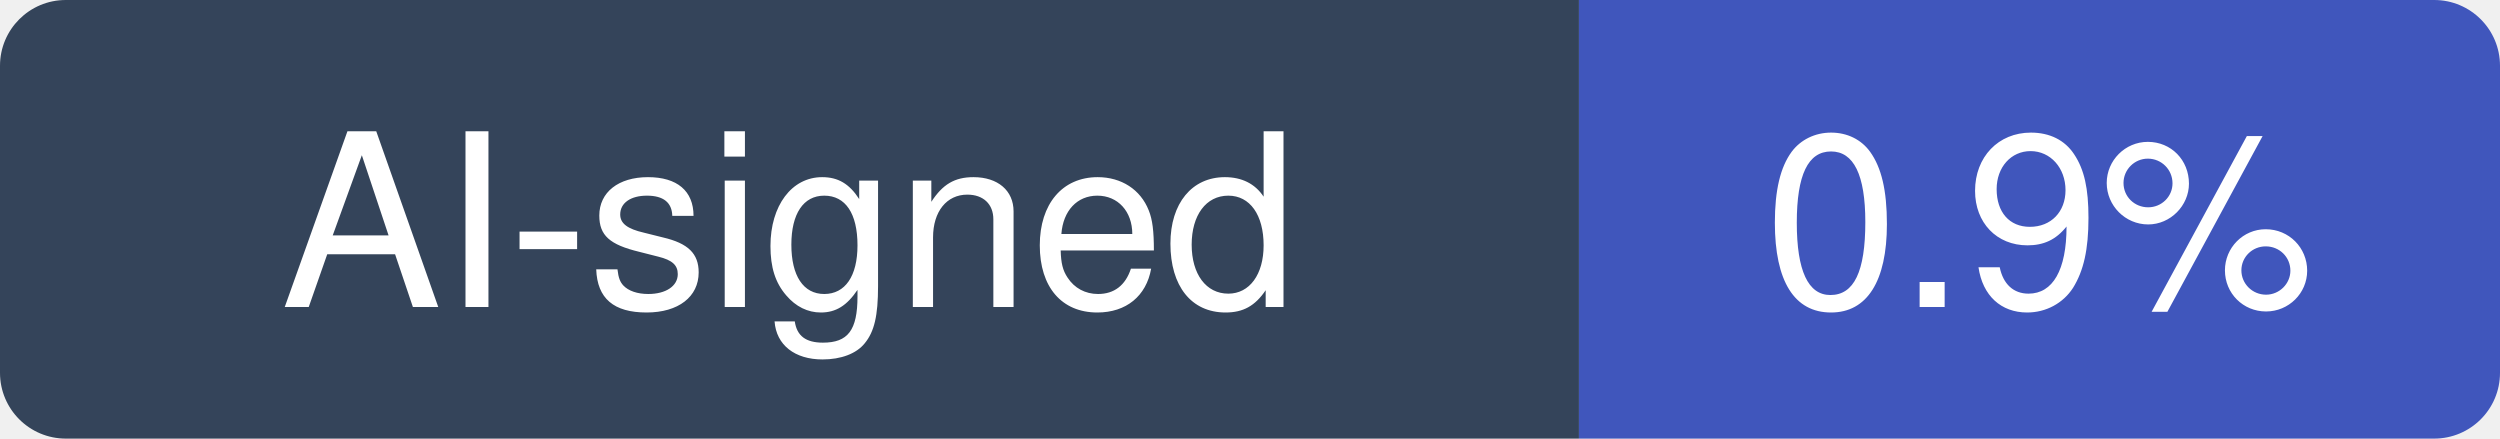
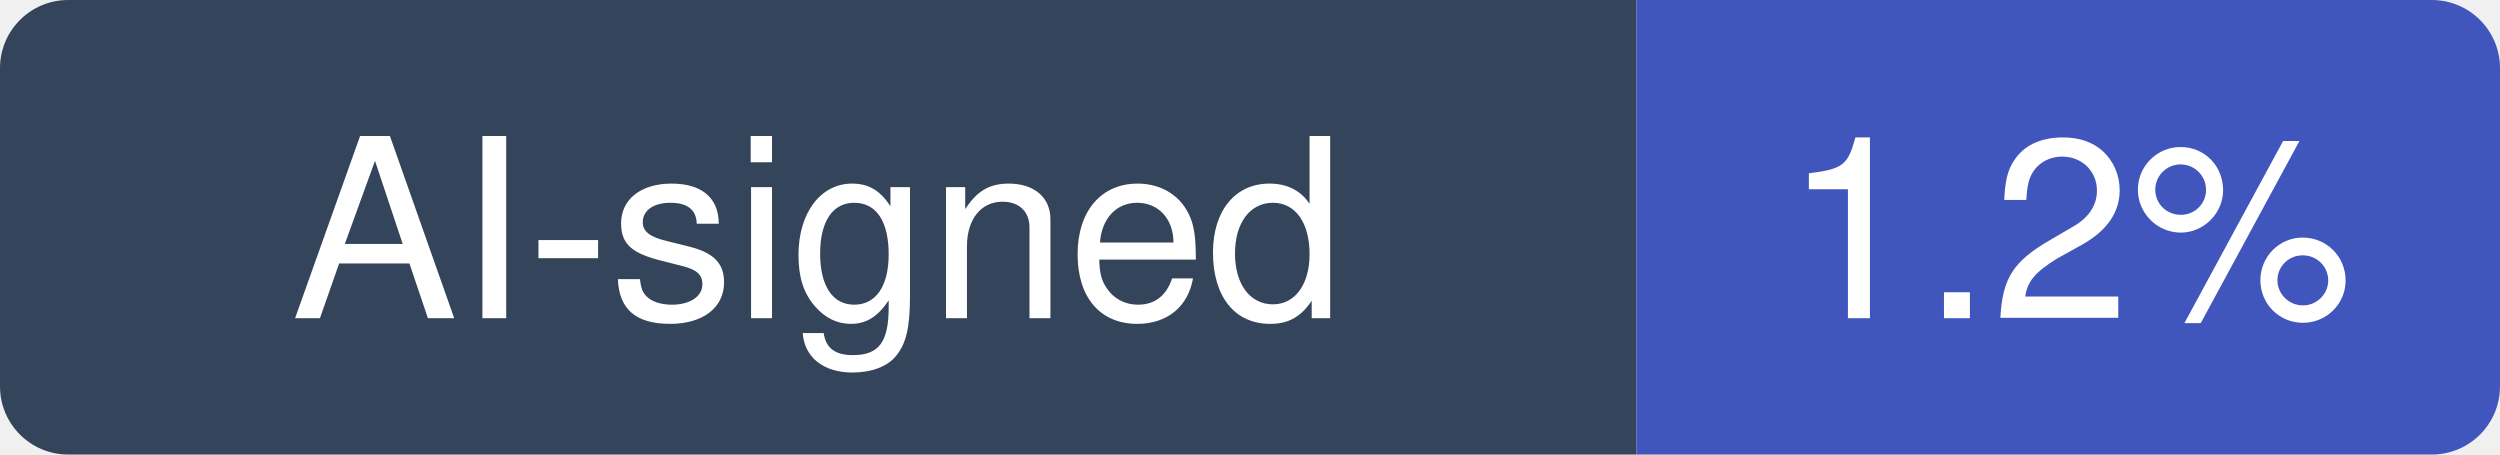
- <svg xmlns="http://www.w3.org/2000/svg" width="114" height="20" viewBox="0 0 114 20" role="img" aria-label="AI-signed: 0.9% of recent commits in netdata/netdata">
+ <svg xmlns="http://www.w3.org/2000/svg" width="110" height="20" viewBox="0 0 110 20" role="img" aria-label="AI-signed: 1.2% of recent commits in netdata/netdata">
  <clipPath id="hm-r">
-     <rect width="114" height="20" rx="3" />
+     <rect width="110" height="20" rx="3" />
  </clipPath>
  <g clip-path="url(#hm-r)">
    <rect width="72" height="20" fill="#34445A" />
-     <rect x="72" width="42" height="20" fill="#4056BC" />
+     <rect x="72" width="38" height="20" fill="#4056BC" />
  </g>
  <g fill="#fff" text-anchor="middle" font-family="Verdana, -apple-system, BlinkMacSystemFont, Segoe UI, Helvetica, Arial, Fira Sans, sans-serif" font-size="11">
    <text x="36" y="14">AI-signed</text>
-     <text x="93" y="14">0.9%</text>
+     <text x="91" y="14">1.2%</text>
  </g>
</svg>
